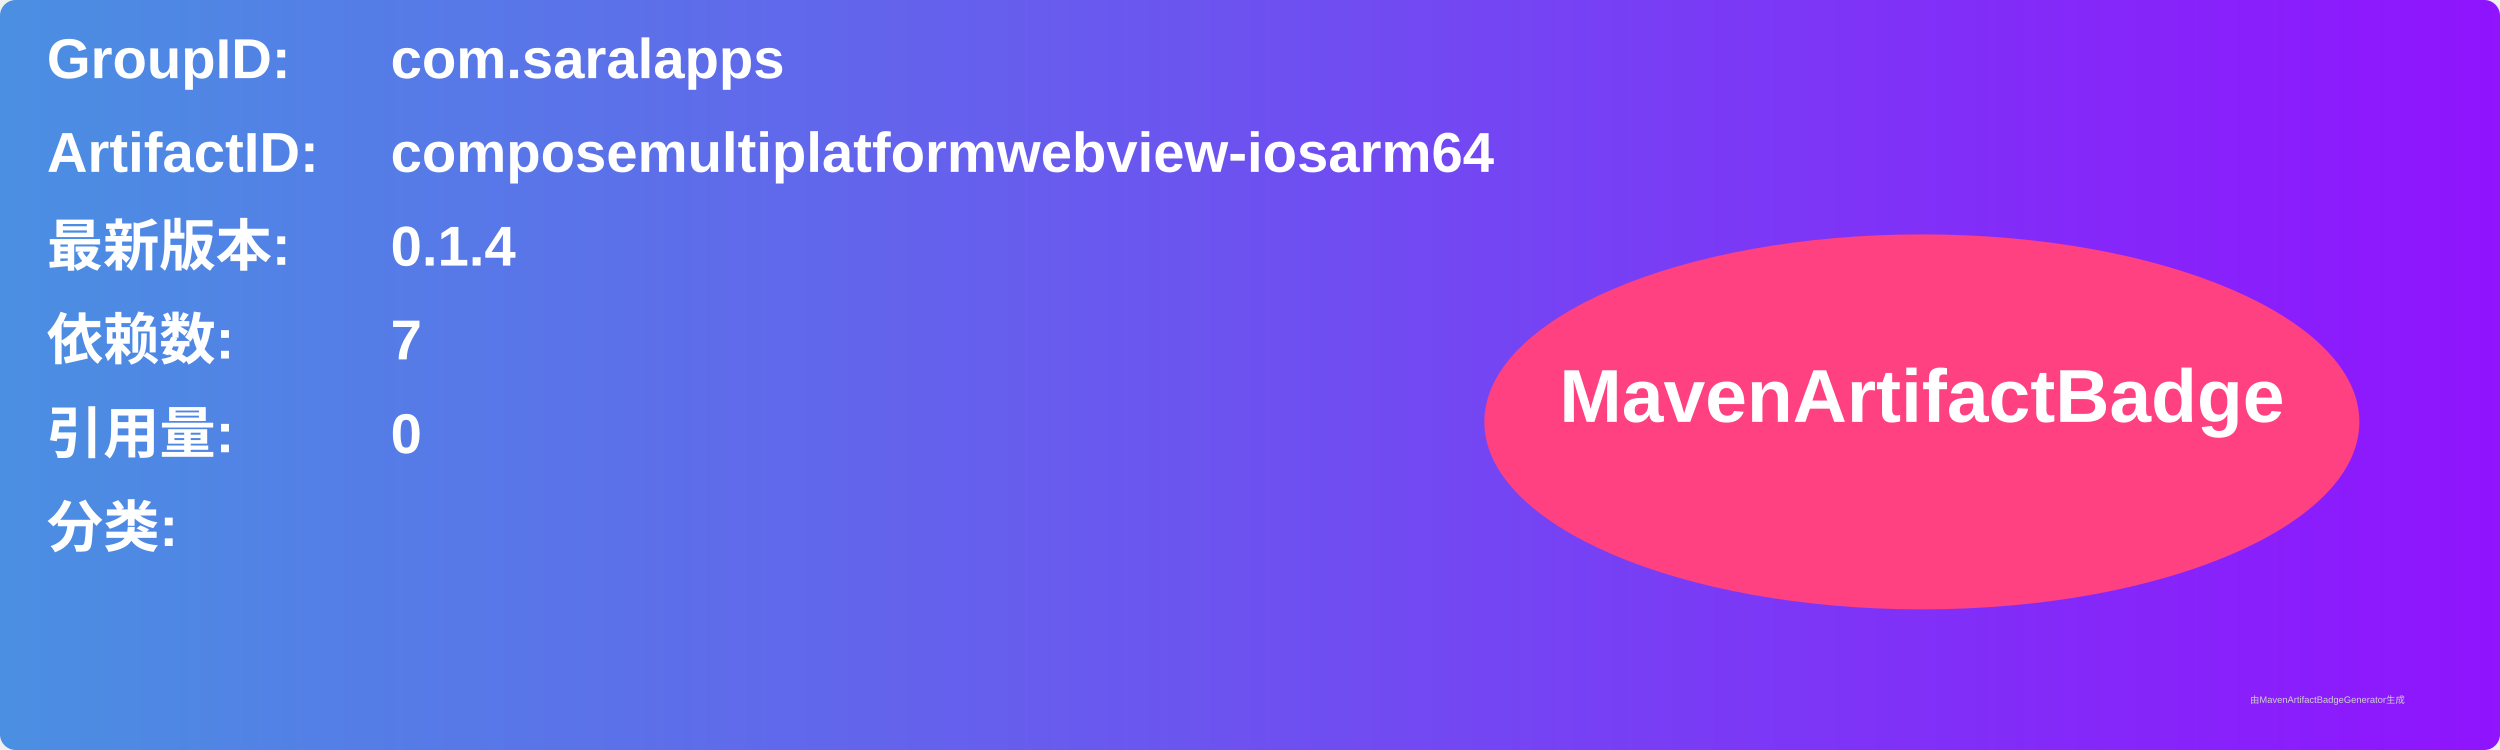
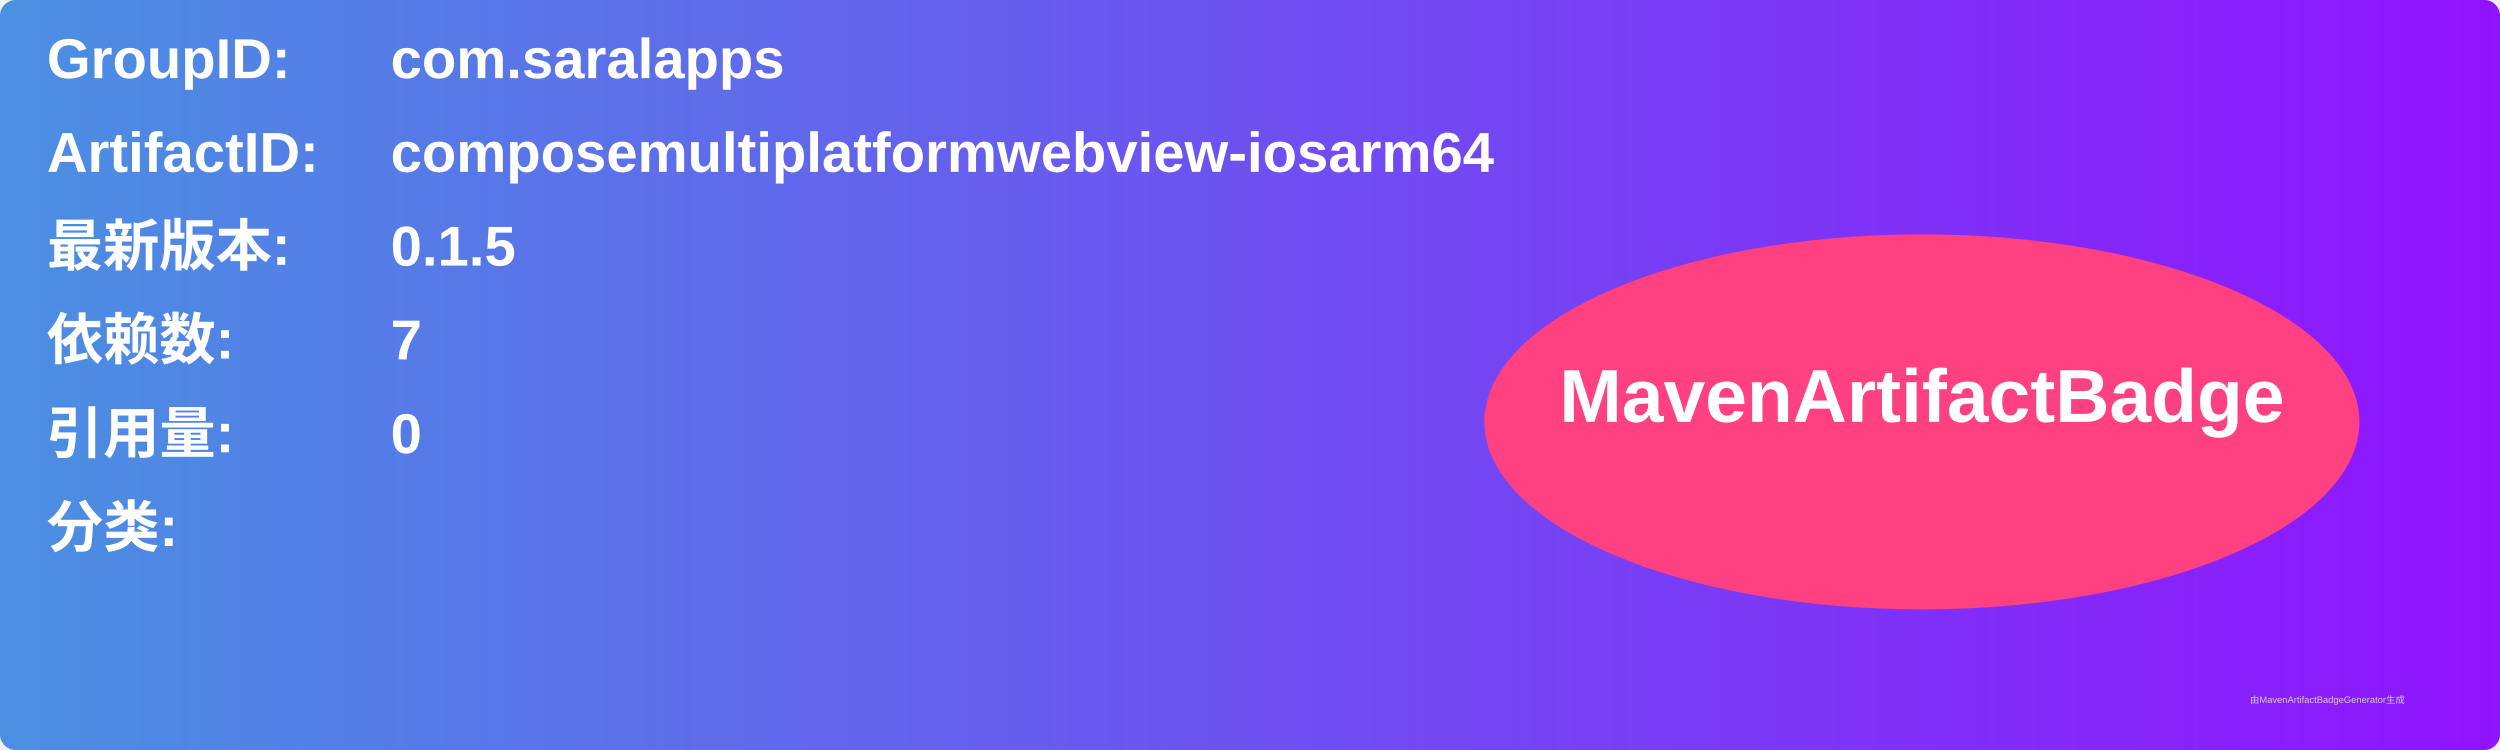
<svg xmlns="http://www.w3.org/2000/svg" width="800" height="240" viewBox="0 0 800 240">
  <linearGradient id="grad" x1="0%" y1="0%" x2="100%" y2="0%">
    <stop offset="0%" stop-color="#4a90e2" />
    <stop offset="100%" stop-color="#9013fe" />
  </linearGradient>
  <rect width="100%" height="100%" rx="5" ry="5" fill="url(#grad)" />
  <g transform="translate(15, 15)">
    <text x="0" y="10" font-family="Arial" font-size="18" fill="white" font-weight="bold" width="260">GroupID:</text>
    <text x="110" y="10" font-family="Arial" font-size="18" fill="white" font-weight="bold" width="460">com.saralapps</text>
    <text x="0" y="40" font-family="Arial" font-size="18" fill="white" font-weight="bold" width="260">ArtifactID:</text>
    <text x="110" y="40" font-family="Arial" font-size="18" fill="white" font-weight="bold" width="460">composemultiplatformwebview-iosarm64</text>
    <text x="0" y="70" font-family="Arial" font-size="18" fill="white" font-weight="bold">最新版本:</text>
    <text x="110" y="70" font-family="Arial" font-size="18" fill="white" font-weight="bold">
-       <tspan font-weight="bold">0.1.4</tspan>
+       <tspan font-weight="bold">0.1.5</tspan>
    </text>
    <text x="0" y="100" font-family="Arial" font-size="18" fill="white" font-weight="bold">依赖数: </text>
    <text x="110" y="100" font-family="Arial" font-size="18" fill="white">
      <tspan font-weight="bold">7</tspan>
    </text>
    <text x="0" y="130" font-family="Arial" font-size="18" fill="white" font-weight="bold">引用量: </text>
    <text x="110" y="130" font-family="Arial" font-size="18" fill="white">
      <tspan font-weight="bold">0</tspan>
    </text>
    <text x="0" y="160" font-family="Arial" font-size="18" fill="white" font-weight="bold">分类:</text>
    <text x="10" y="190" font-family="Arial" font-size="10" fill="white">
      <tspan font-weight="bold" />
    </text>
    <ellipse cx="600" cy="120" rx="140" ry="60" fill="#ff4081" />
    <text x="600" y="120" text-anchor="middle" font-family="Arial" font-size="24" fill="white" font-weight="bold">MavenArtifactBadge</text>
  </g>
  <text x="720" y="225" font-family="Arial" font-size="3" fill="#d0d0d0">由MavenArtifactBadgeGenerator生成</text>
</svg>
